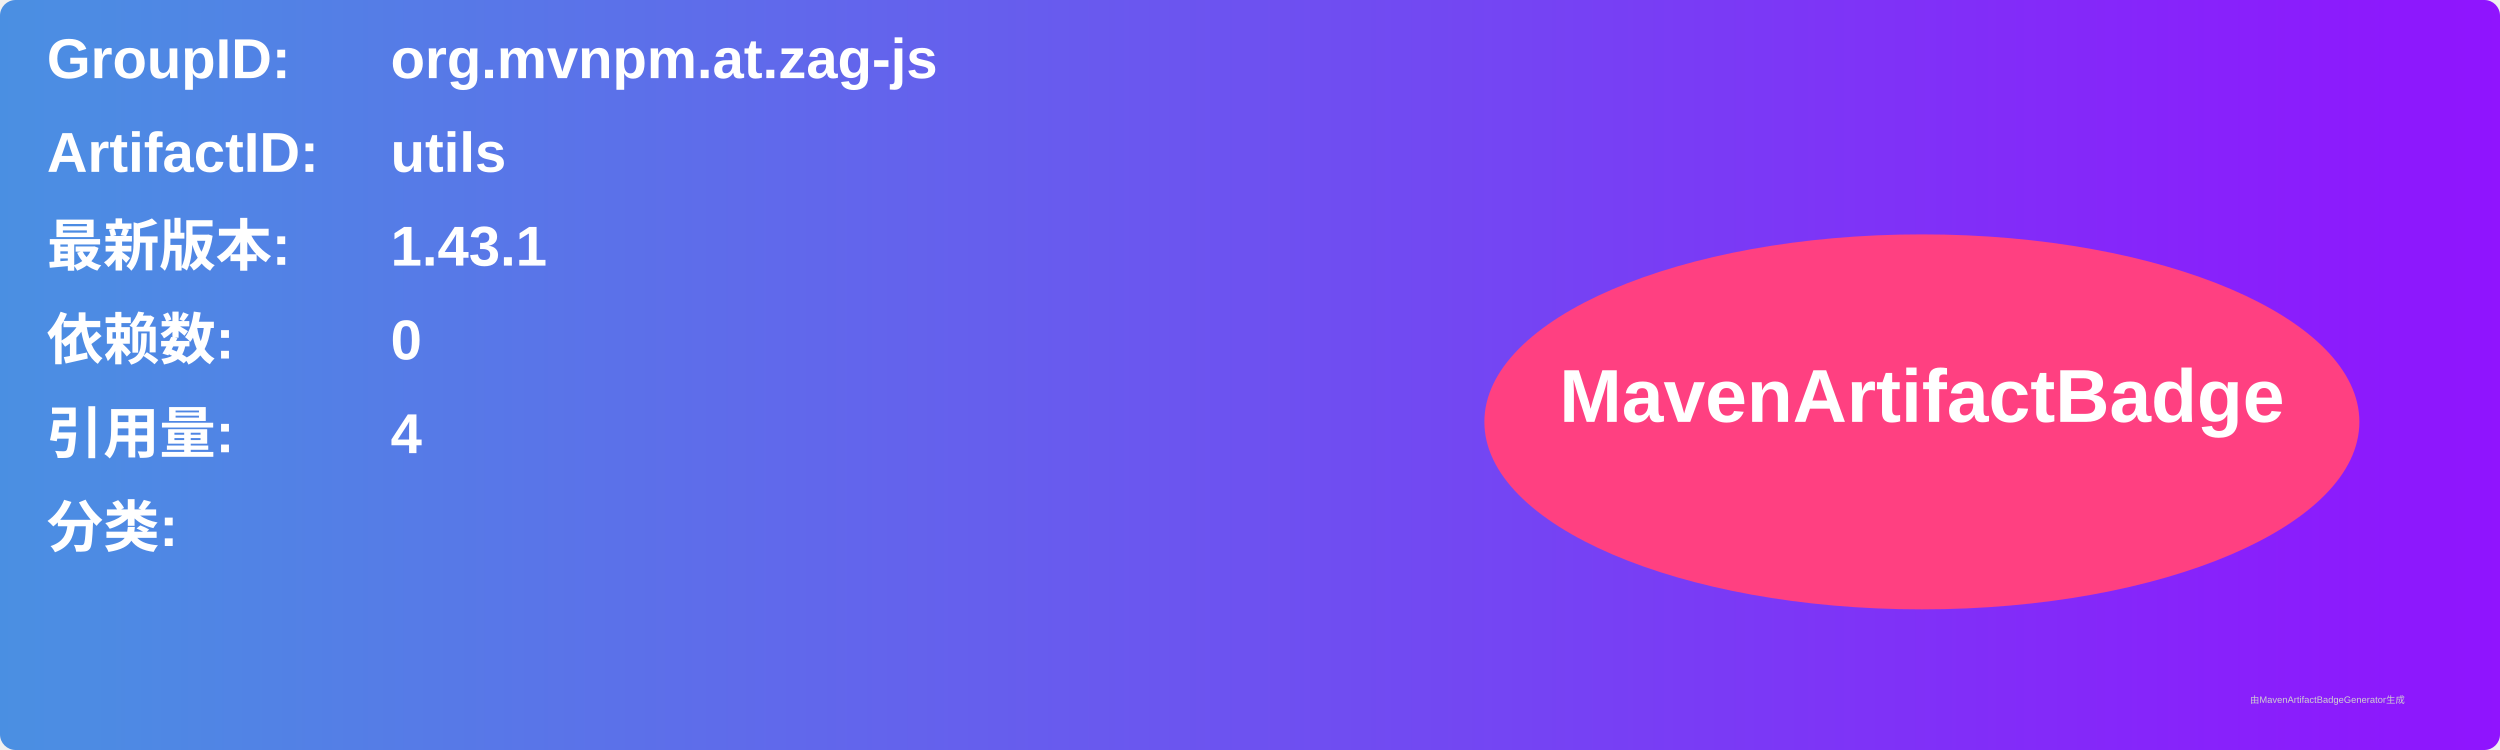
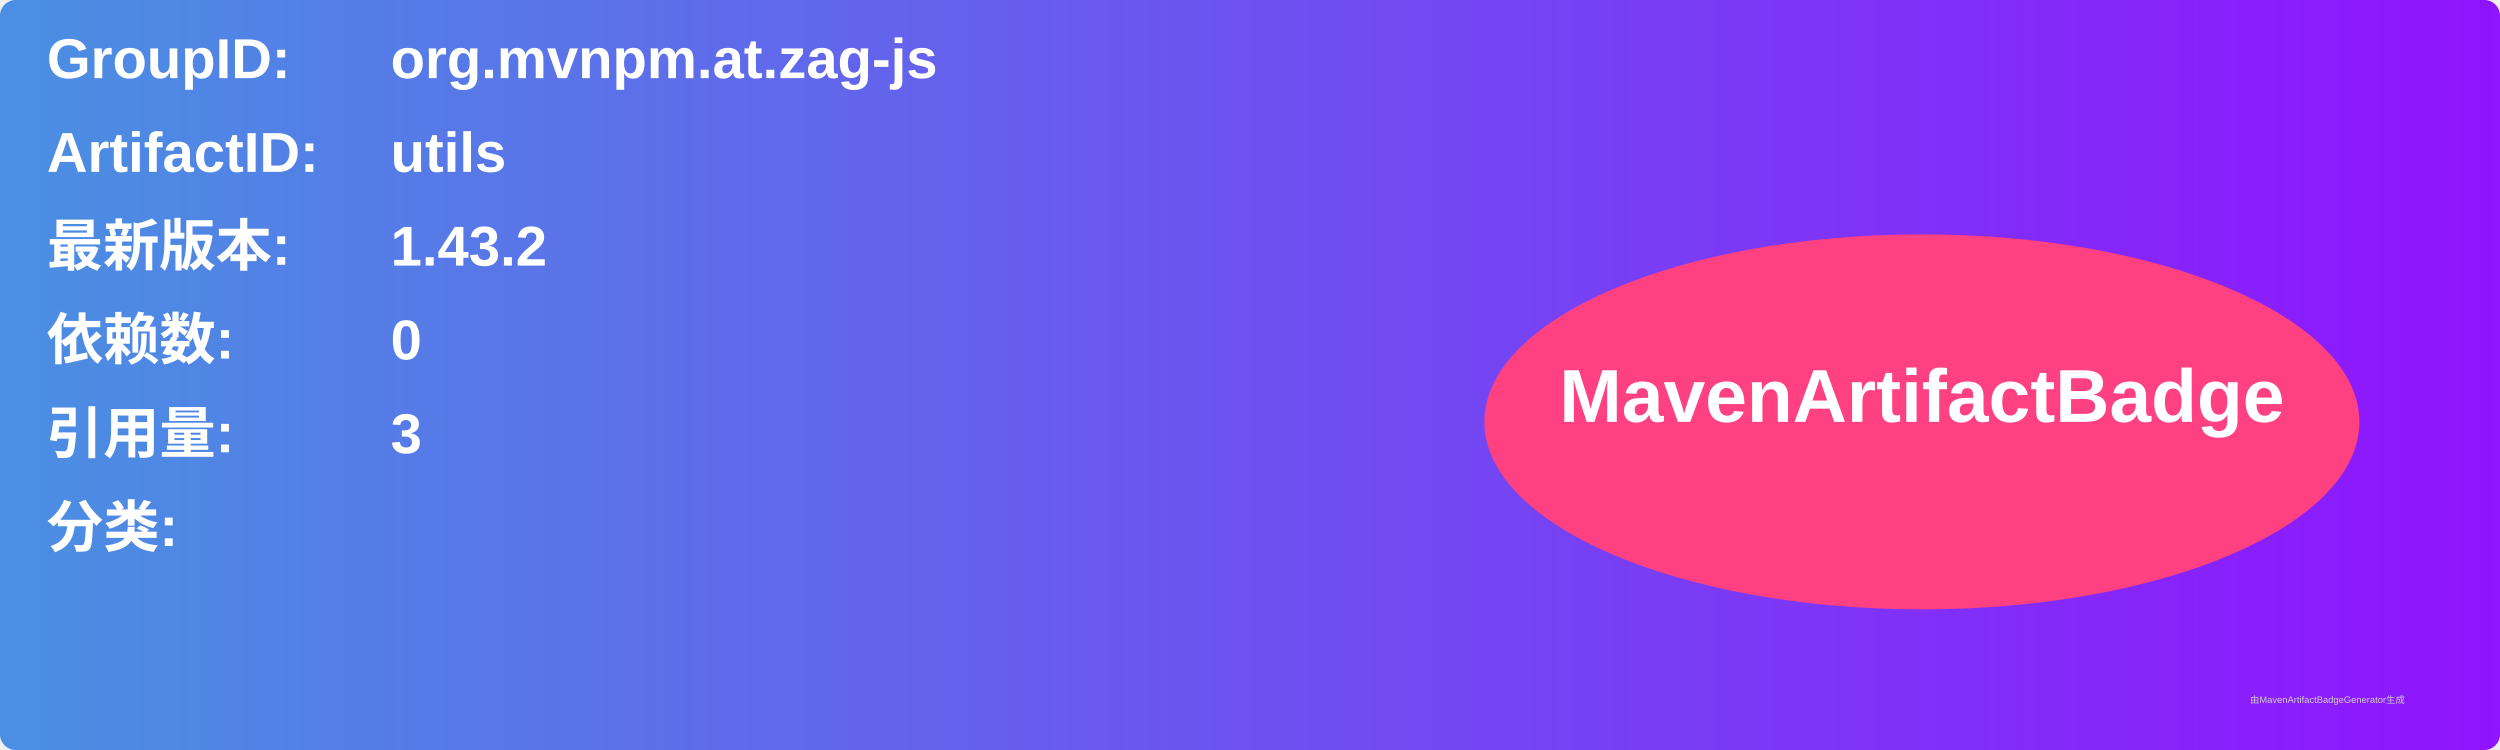
<svg xmlns="http://www.w3.org/2000/svg" width="800" height="240" viewBox="0 0 800 240">
  <linearGradient id="grad" x1="0%" y1="0%" x2="100%" y2="0%">
    <stop offset="0%" stop-color="#4a90e2" />
    <stop offset="100%" stop-color="#9013fe" />
  </linearGradient>
  <rect width="100%" height="100%" rx="5" ry="5" fill="url(#grad)" />
  <g transform="translate(15, 15)">
    <text x="0" y="10" font-family="Arial" font-size="18" fill="white" font-weight="bold" width="260">GroupID:</text>
    <text x="110" y="10" font-family="Arial" font-size="18" fill="white" font-weight="bold" width="460">org.mvnpm.at.zag-js</text>
    <text x="0" y="40" font-family="Arial" font-size="18" fill="white" font-weight="bold" width="260">ArtifactID:</text>
    <text x="110" y="40" font-family="Arial" font-size="18" fill="white" font-weight="bold" width="460">utils</text>
    <text x="0" y="70" font-family="Arial" font-size="18" fill="white" font-weight="bold">最新版本:</text>
    <text x="110" y="70" font-family="Arial" font-size="18" fill="white" font-weight="bold">
-       <tspan font-weight="bold">1.43.1</tspan>
+       <tspan font-weight="bold">1.43.2</tspan>
    </text>
    <text x="0" y="100" font-family="Arial" font-size="18" fill="white" font-weight="bold">依赖数: </text>
    <text x="110" y="100" font-family="Arial" font-size="18" fill="white">
      <tspan font-weight="bold">0</tspan>
    </text>
    <text x="0" y="130" font-family="Arial" font-size="18" fill="white" font-weight="bold">引用量: </text>
    <text x="110" y="130" font-family="Arial" font-size="18" fill="white">
-       <tspan font-weight="bold">4</tspan>
+       <tspan font-weight="bold">3</tspan>
    </text>
    <text x="0" y="160" font-family="Arial" font-size="18" fill="white" font-weight="bold">分类:</text>
    <text x="10" y="190" font-family="Arial" font-size="10" fill="white">
      <tspan font-weight="bold" />
    </text>
    <ellipse cx="600" cy="120" rx="140" ry="60" fill="#ff4081" />
    <text x="600" y="120" text-anchor="middle" font-family="Arial" font-size="24" fill="white" font-weight="bold">MavenArtifactBadge</text>
  </g>
  <text x="720" y="225" font-family="Arial" font-size="3" fill="#d0d0d0">由MavenArtifactBadgeGenerator生成</text>
</svg>
